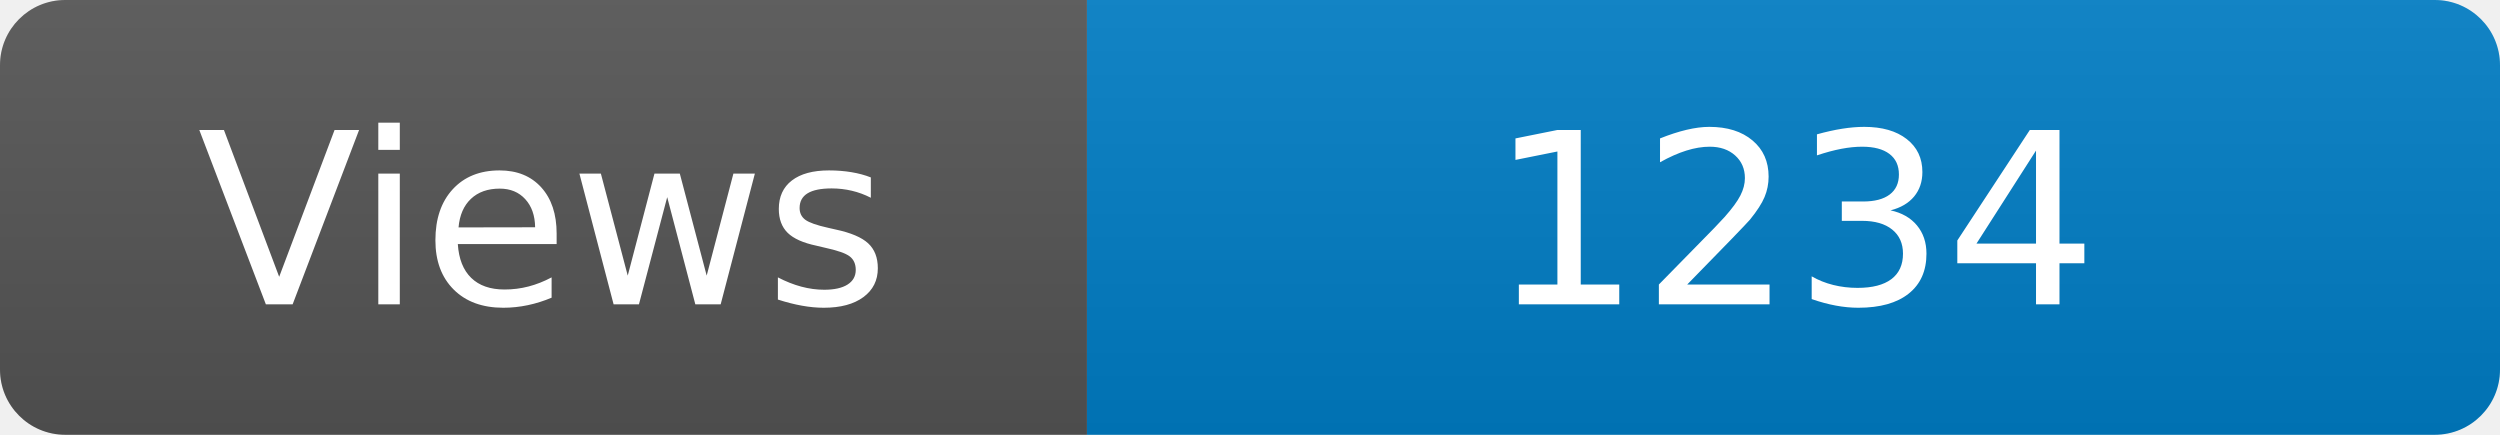
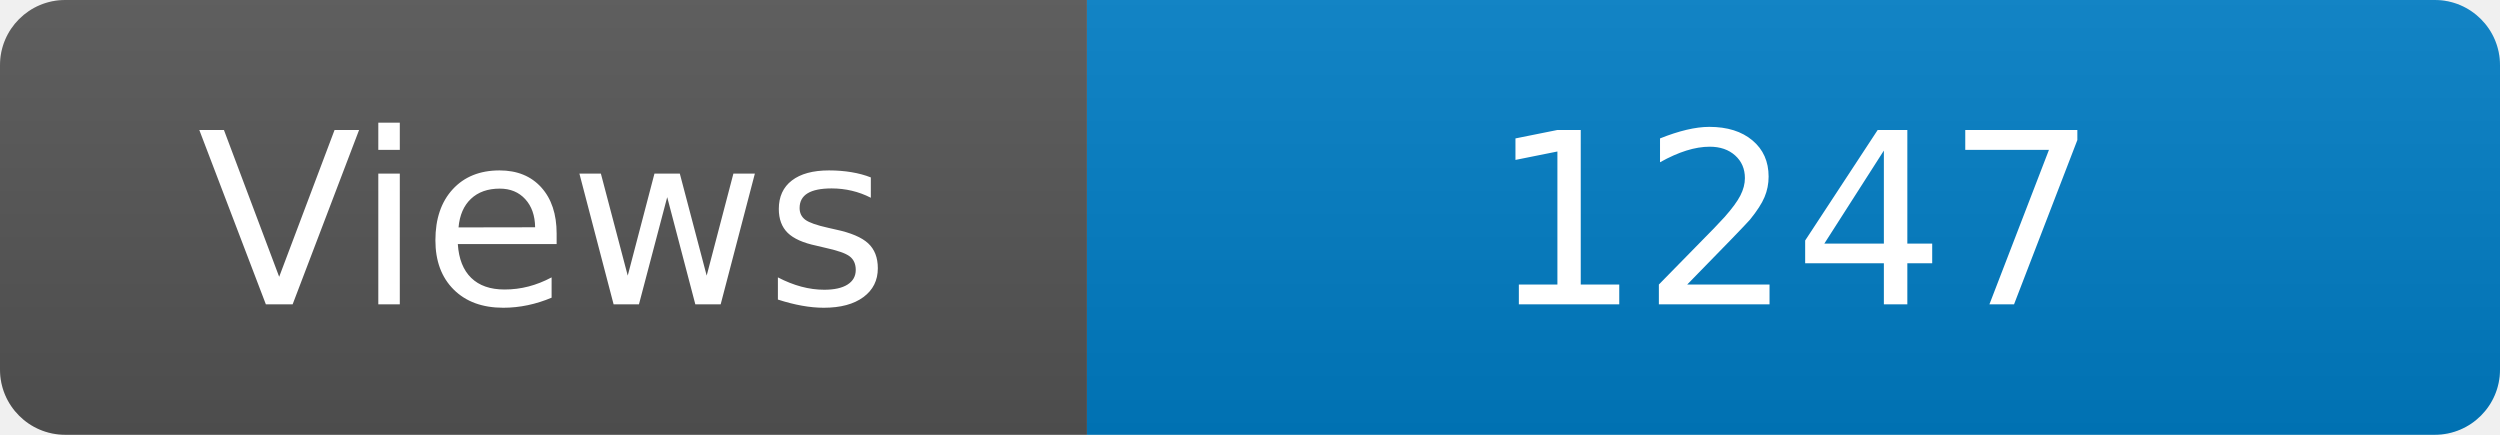
<svg xmlns="http://www.w3.org/2000/svg" width="115" height="20" role="img" aria-label="Maintained?: yes">
  <linearGradient id="s" x2="0" y2="100%">
    <stop offset="0" stop-color="#bbb" stop-opacity=".1" />
    <stop offset="1" stop-opacity=".1" />
  </linearGradient>
  <clipPath id="r">
    <rect width="115" height="20" rx="3" fill="#fff" />
  </clipPath>
  <g clip-path="url(#r)">
    <rect width="50" height="20" fill="#555" />
    <rect x="50" width="160" height="20" fill="#007ec6" />
    <rect width="115" height="20" fill="url(#s)" />
  </g>
  <g fill="#fff" text-anchor="middle" font-family="Verdana,Geneva,DejaVu Sans,sans-serif" font-size="110">
    <text x="250" y="140" transform="scale(.1)" fill="#fff">Views</text>
-     <text x="825" y="140" transform="scale(.1)" fill="#fff">1234</text>
+     <text x="825" y="140" transform="scale(.1)" fill="#fff">1247</text>
  </g>
</svg>
